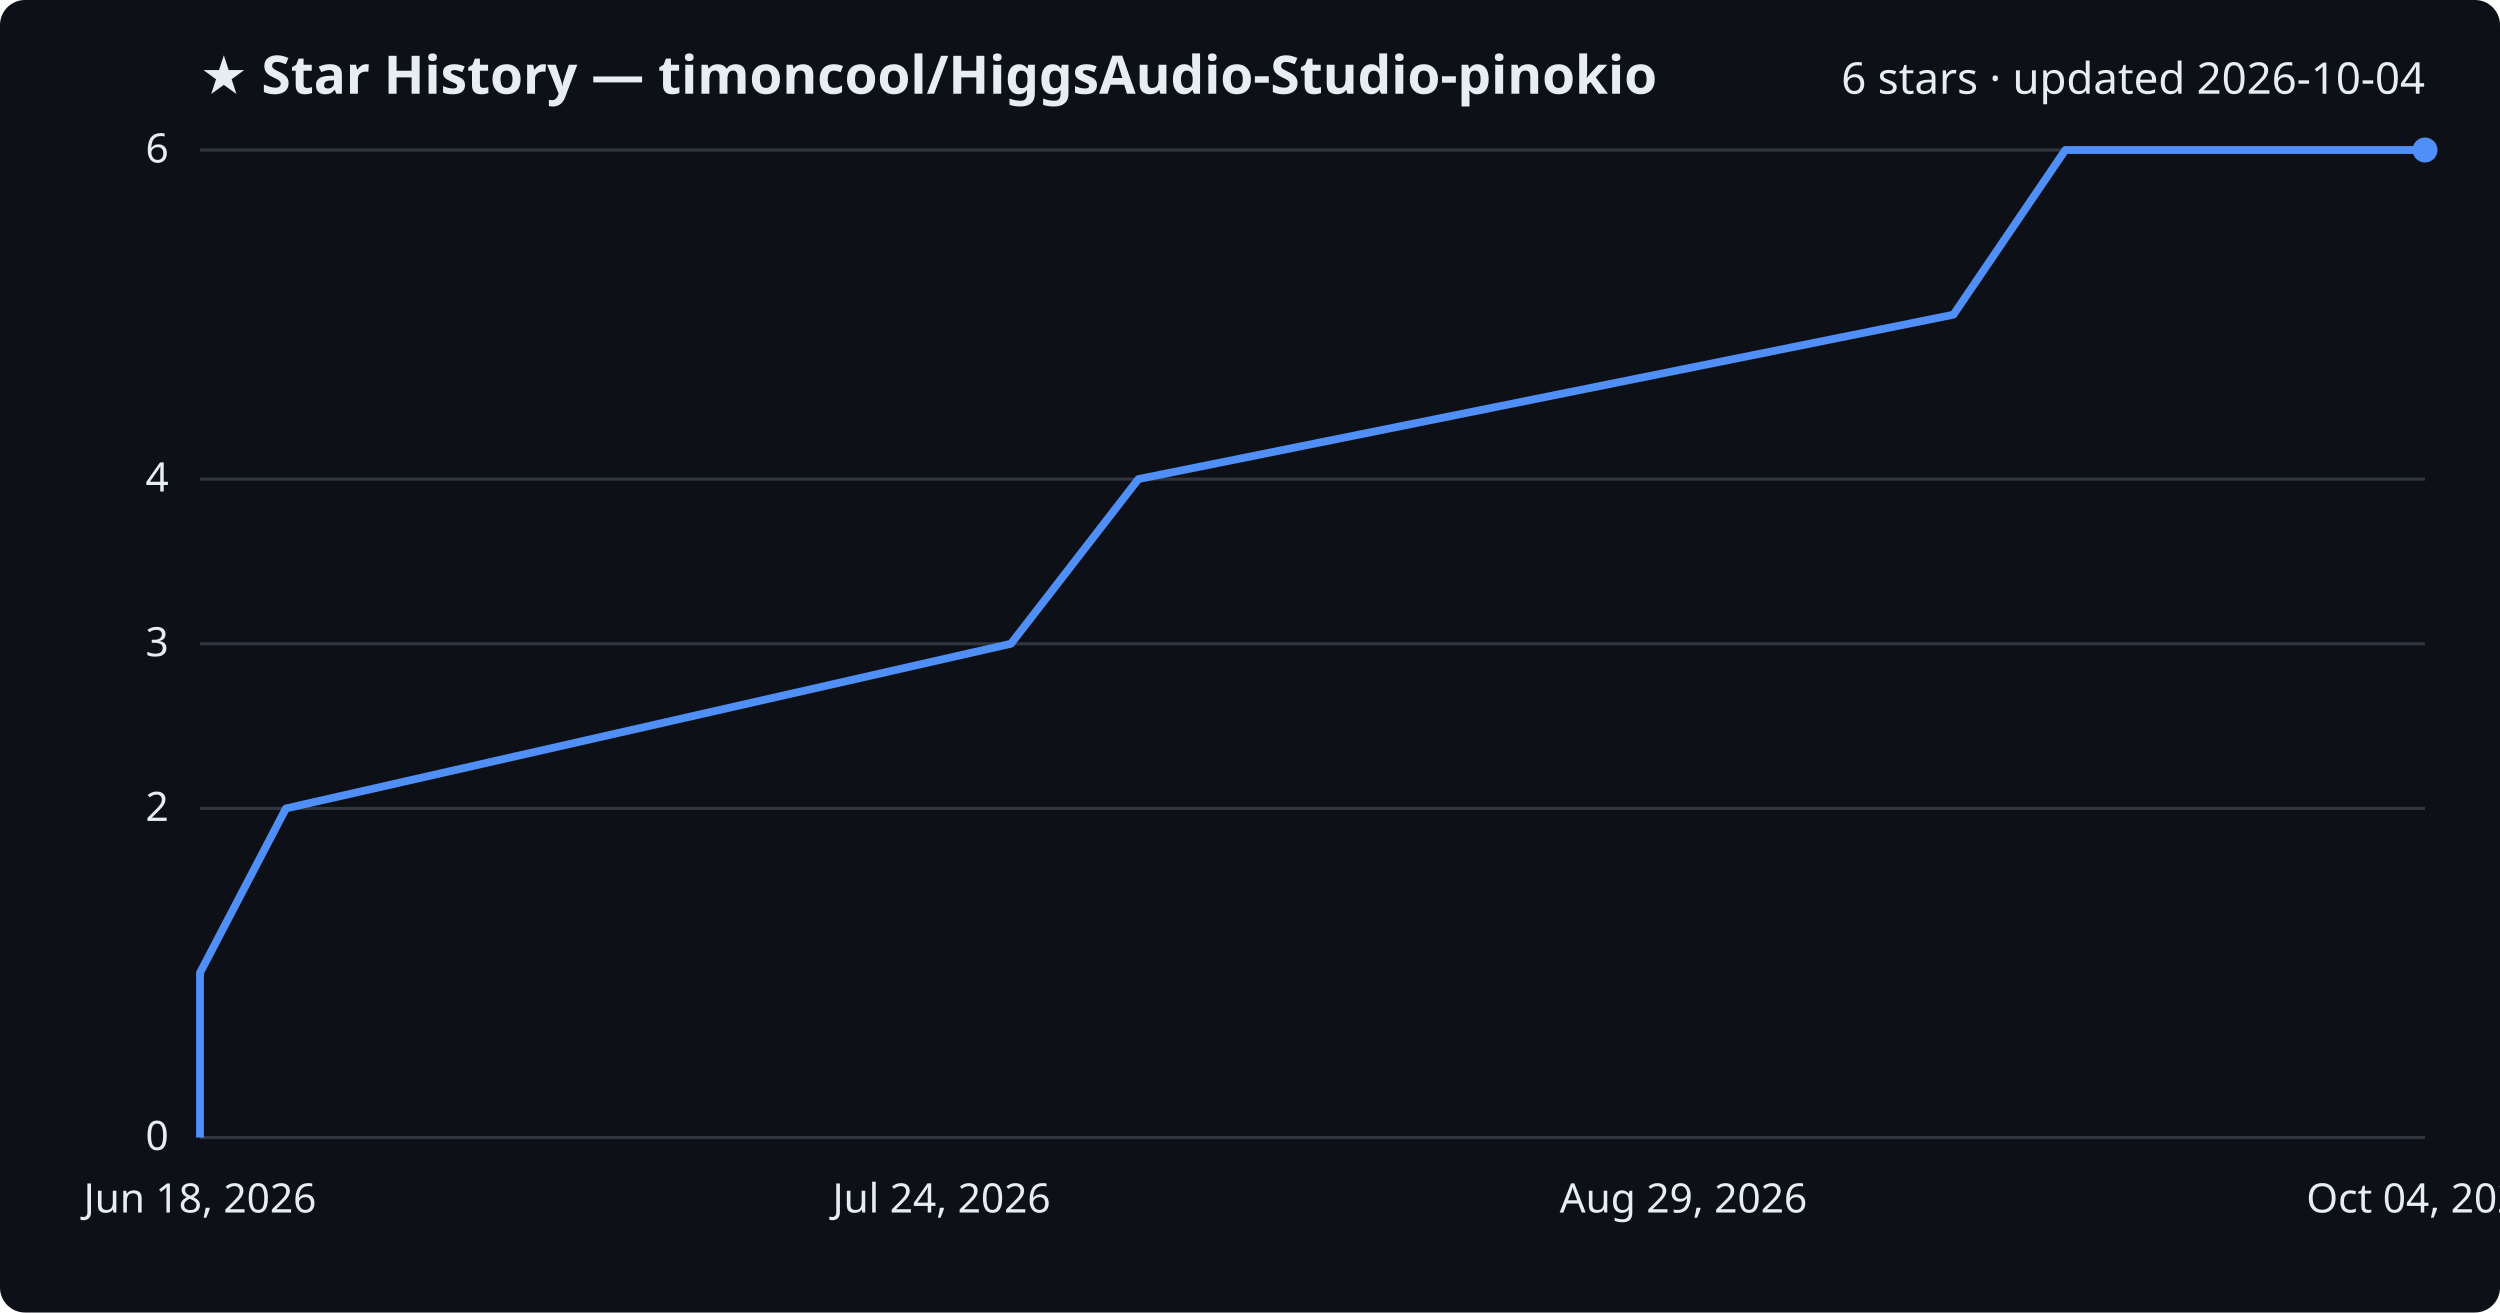
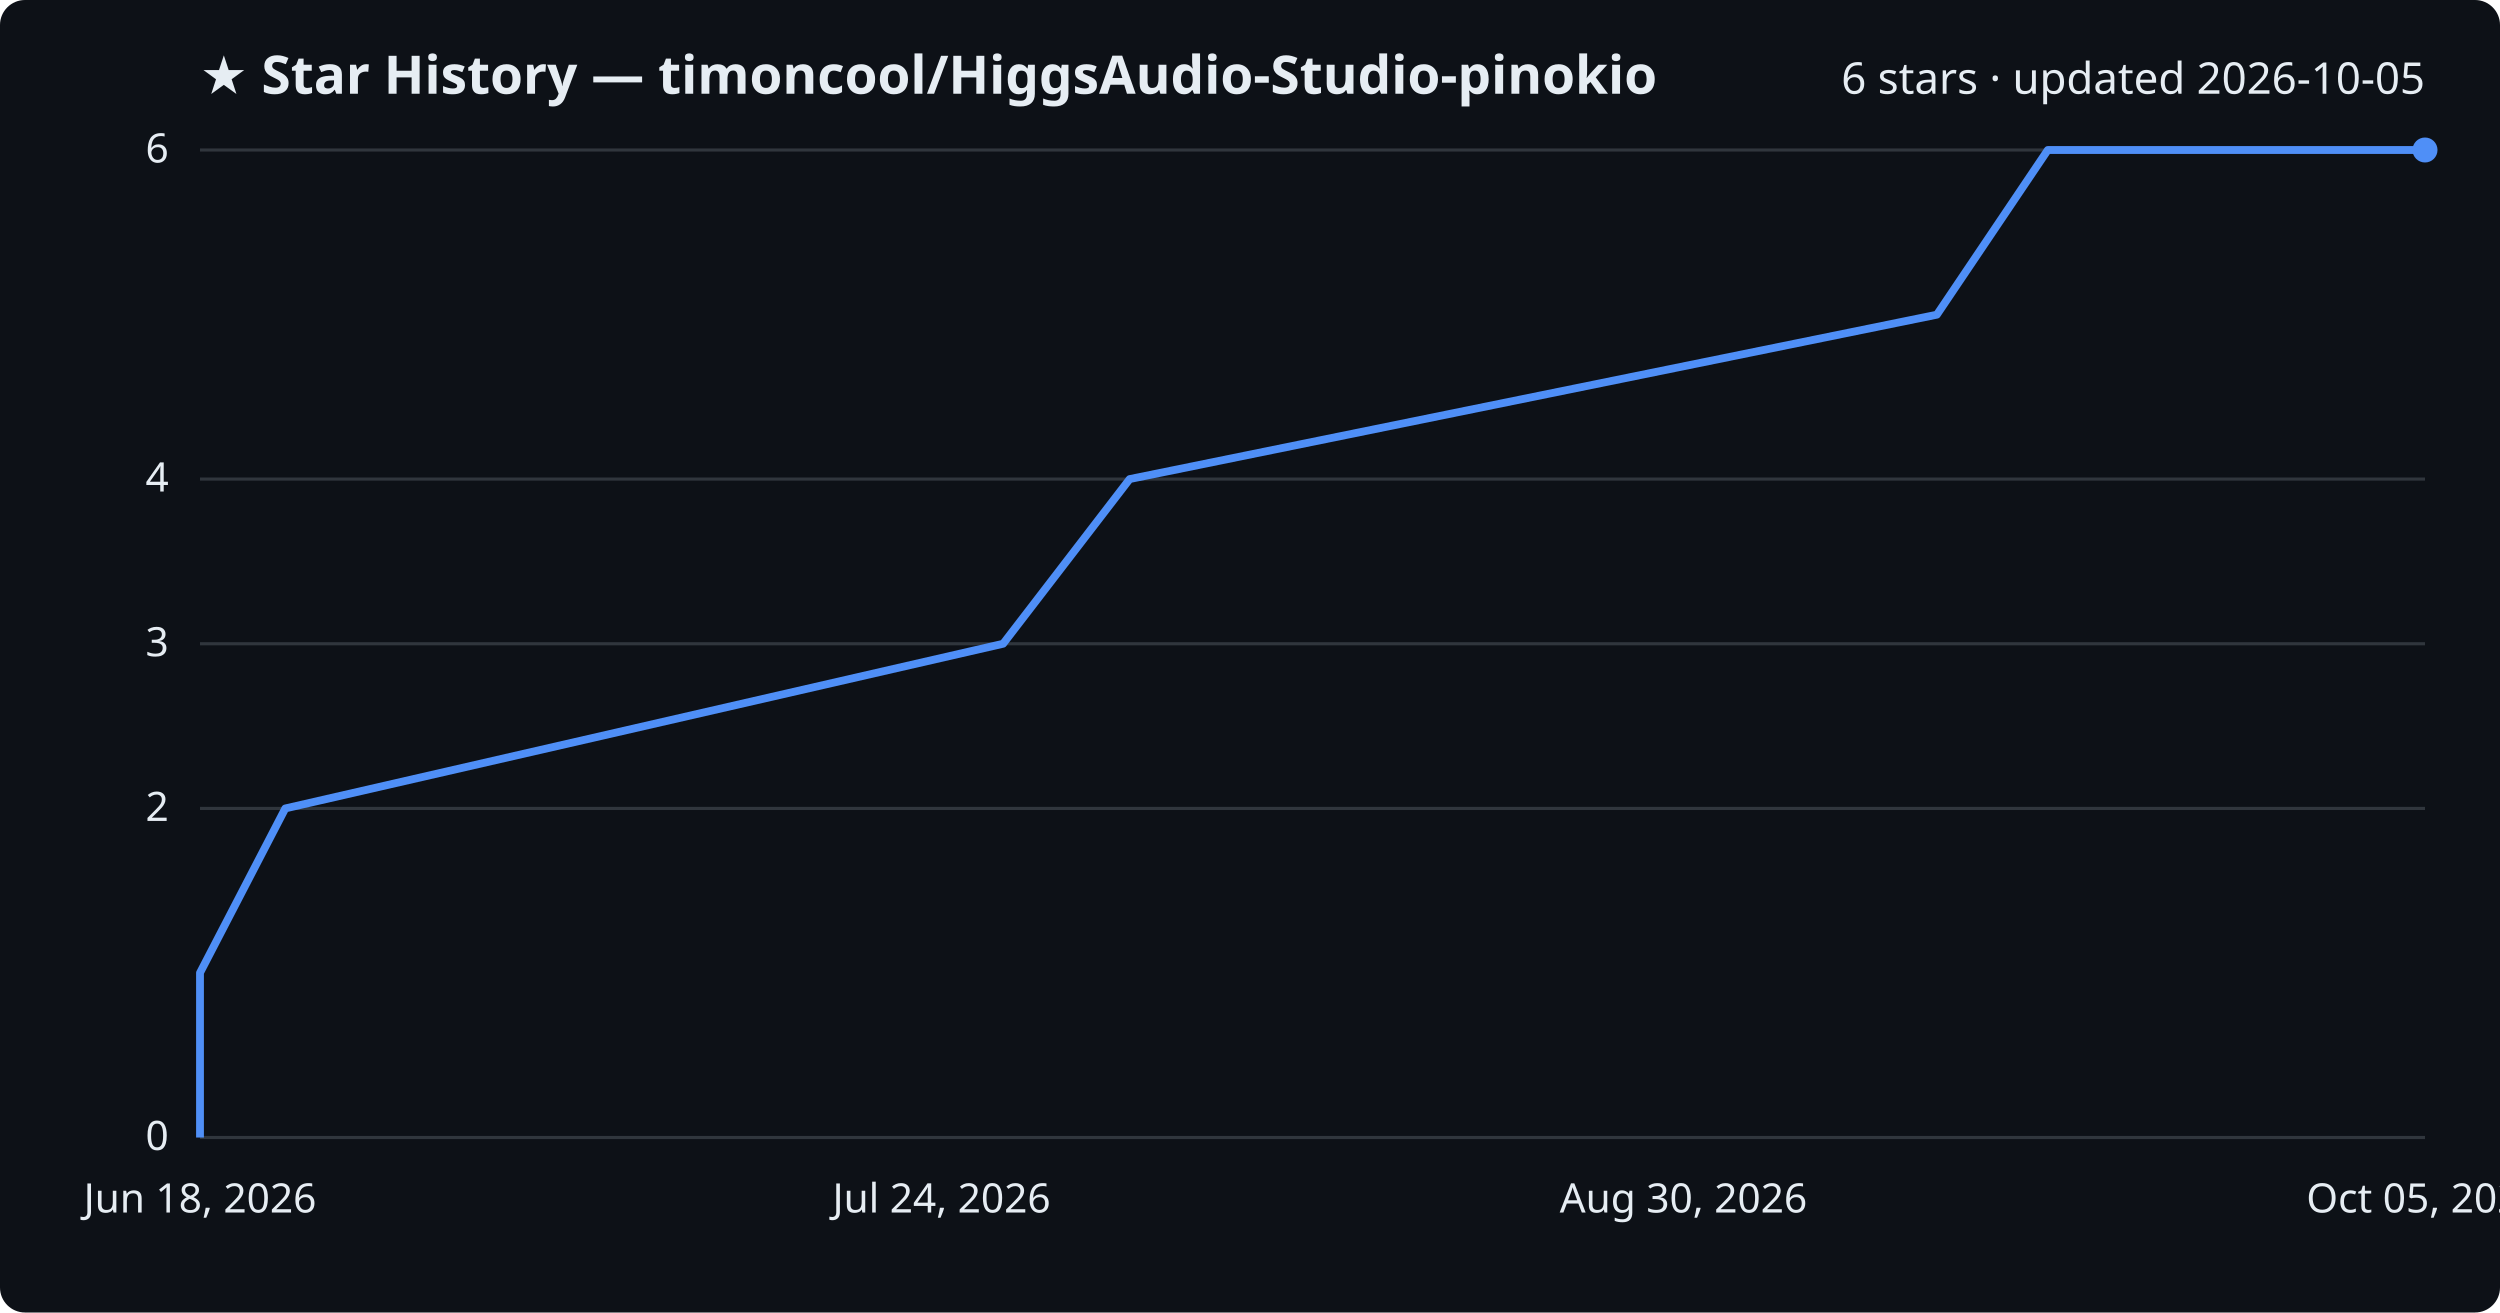
<svg xmlns="http://www.w3.org/2000/svg" viewBox="0 0 800 420" font-family="Segoe UI, sans-serif">
  <rect width="800" height="420" fill="#0d1117" rx="8" />
  <text x="64" y="30" fill="#e6edf3" font-size="17" font-weight="700">★ Star History — timoncool/HiggsAudio-Studio-pinokio</text>
-   <text x="776" y="30" fill="#e6edf3" font-size="14" text-anchor="end">6 stars · updated 2026-10-04</text>
+   <text x="776" y="30" fill="#e6edf3" font-size="14" text-anchor="end">6 stars · updated 2026-10-05</text>
  <line x1="64" y1="364.0" x2="776" y2="364.0" stroke="#30363d" stroke-width="1" />
  <text x="54" y="368.0" fill="#e6edf3" font-size="13" text-anchor="end">0</text>
  <line x1="64" y1="258.7" x2="776" y2="258.7" stroke="#30363d" stroke-width="1" />
  <text x="54" y="262.7" fill="#e6edf3" font-size="13" text-anchor="end">2</text>
  <line x1="64" y1="206.0" x2="776" y2="206.0" stroke="#30363d" stroke-width="1" />
  <text x="54" y="210.0" fill="#e6edf3" font-size="13" text-anchor="end">3</text>
  <line x1="64" y1="153.3" x2="776" y2="153.3" stroke="#30363d" stroke-width="1" />
  <text x="54" y="157.3" fill="#e6edf3" font-size="13" text-anchor="end">4</text>
  <line x1="64" y1="48.0" x2="776" y2="48.0" stroke="#30363d" stroke-width="1" />
  <text x="54" y="52.0" fill="#e6edf3" font-size="13" text-anchor="end">6</text>
-   <path d="M64.0,364.0 L64.0,311.3 L91.5,258.7 L323.5,206.0 L364.3,153.3 L625.1,100.7 L660.9,48.0 L776.0,48.0" fill="none" stroke="#4f8ff7" stroke-width="2.5" stroke-linejoin="round" />
+   <path d="M64.0,364.0 L64.0,311.3 L91.3,258.7 L321.0,206.0 L361.5,153.3 L619.8,100.7 L655.3,48.0 L776.0,48.0" fill="none" stroke="#4f8ff7" stroke-width="2.5" stroke-linejoin="round" />
  <circle cx="776.0" cy="48.0" r="4" fill="#4f8ff7" />
  <text x="64.0" y="388" fill="#e6edf3" font-size="13" text-anchor="middle">Jun 18, 2026</text>
  <text x="301.3" y="388" fill="#e6edf3" font-size="13" text-anchor="middle">Jul 24, 2026</text>
-   <text x="538.7" y="388" fill="#e6edf3" font-size="13" text-anchor="middle">Aug 29, 2026</text>
-   <text x="776.0" y="388" fill="#e6edf3" font-size="13" text-anchor="middle">Oct 04, 2026</text>
+   <text x="538.7" y="388" fill="#e6edf3" font-size="13" text-anchor="middle">Aug 30, 2026</text>
+   <text x="776.0" y="388" fill="#e6edf3" font-size="13" text-anchor="middle">Oct 05, 2026</text>
</svg>
